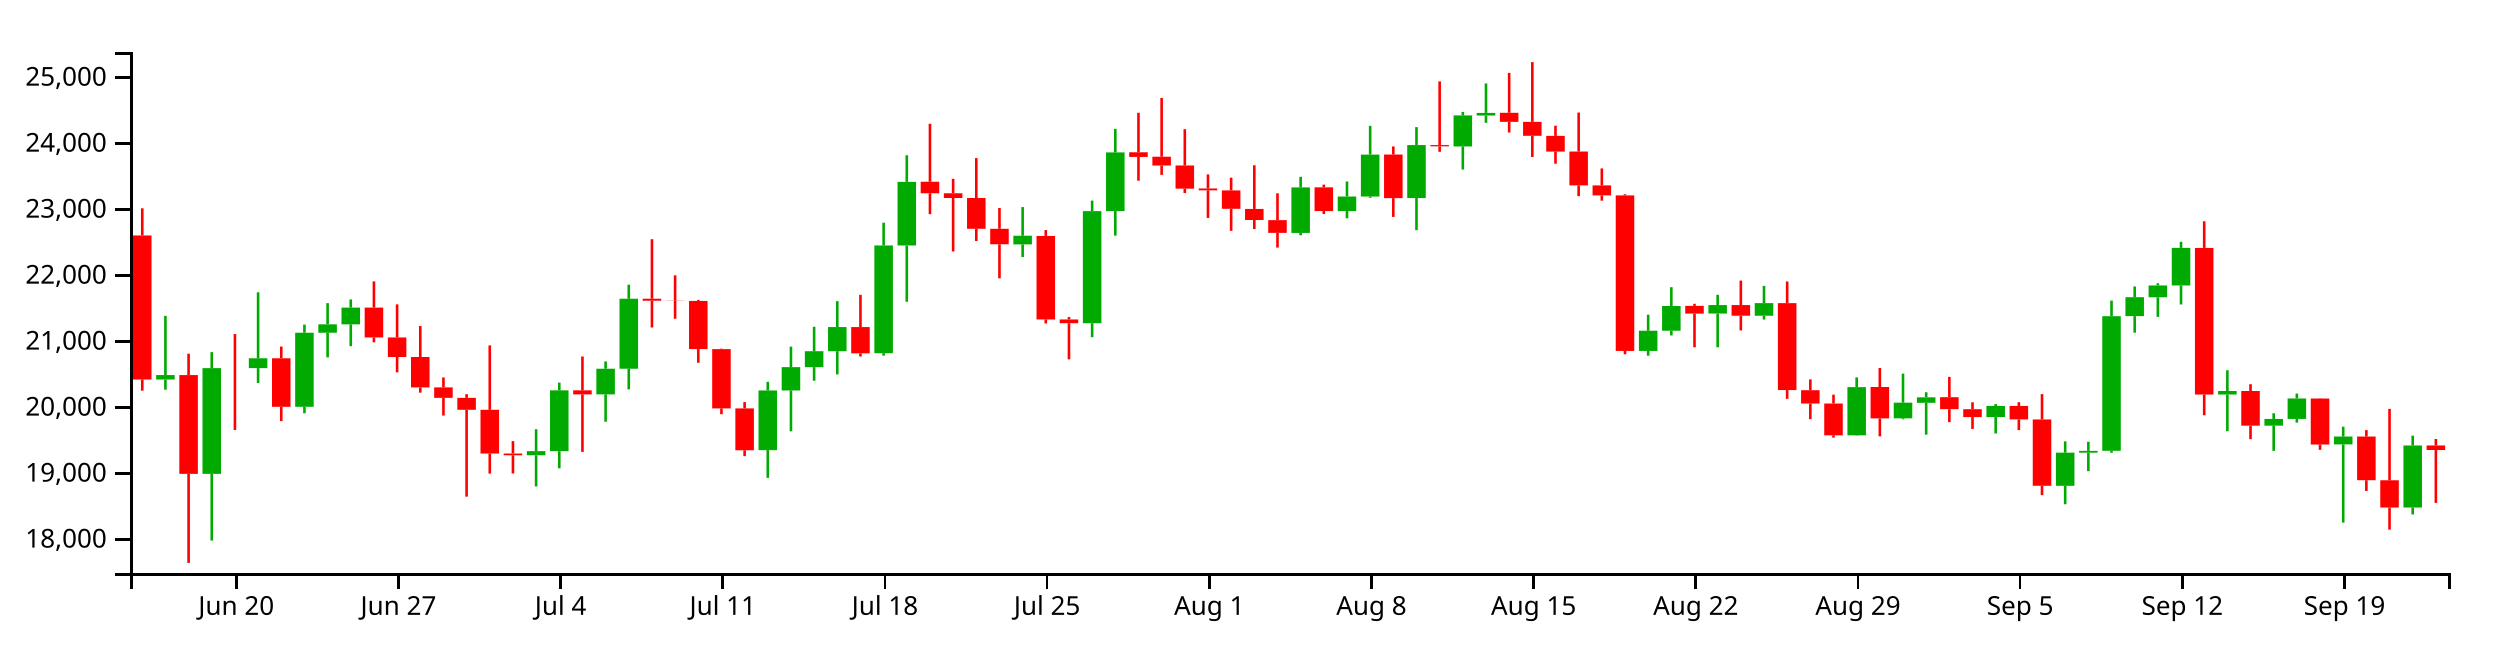
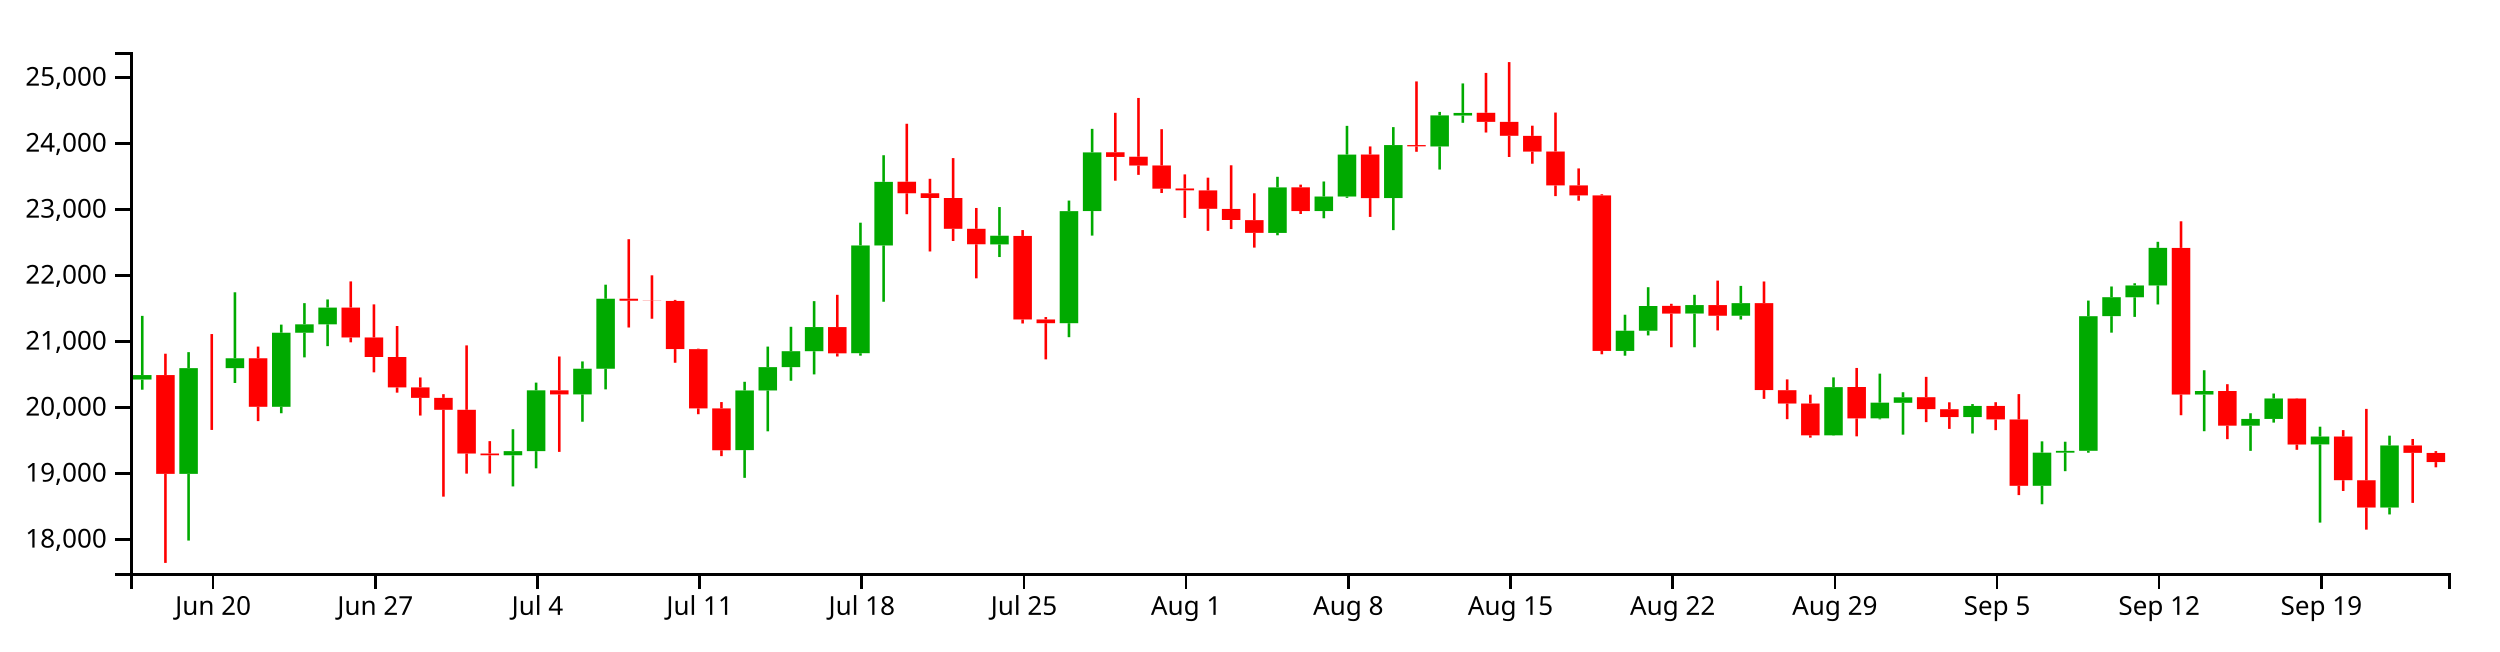
<svg xmlns="http://www.w3.org/2000/svg" version="1.1" width="960" height="250">
  <g transform="translate(50,20)">
    <style>.axis path,.axis line{fill:none;stroke:#000;shape-rendering:crispEdges;}path.candle{stroke:#000000;}path.candle.body{stroke-width:0;}path.candle.up{fill:#00AA00;stroke:#00AA00;}path.candle.down{fill:#FF0000;stroke:#FF0000;}</style>
    <g class="candlestick">
      <g class="data">
-         <path class="candle body up" d="M 9.964 125.746 l 7.117 0 L 17.081 124.018 l -7.117 0 L 9.964 125.746 M 27.757 161.977 l 7.117 0 L 34.874 121.352 l -7.117 0 L 27.757 161.977 M 45.55 121.355 l 7.117 0 L 52.667 117.564 l -7.117 0 L 45.55 121.355 M 63.343 136.201 l 7.117 0 L 70.46 107.767 l -7.117 0 L 63.343 136.201 M 72.239 107.767 l 7.117 0 L 79.356 104.535 l -7.117 0 L 72.239 107.767 M 81.136 104.535 l 7.117 0 L 88.253 98.111 l -7.117 0 L 81.136 104.535 M 152.307 154.83 l 7.117 0 L 159.424 153.233 l -7.117 0 L 152.307 154.83 M 161.204 153.233 l 7.117 0 L 168.321 129.899 l -7.117 0 L 161.204 153.233 M 178.996 131.441 l 7.117 0 L 186.114 121.593 l -7.117 0 L 178.996 131.441 M 187.893 121.593 l 7.117 0 L 195.01 94.721 l -7.117 0 L 187.893 121.593 M 241.271 152.842 l 7.117 0 L 248.389 129.946 l -7.117 0 L 241.271 152.842 M 250.168 129.946 l 7.117 0 L 257.285 120.976 l -7.117 0 L 250.168 129.946 M 259.064 120.976 l 7.117 0 L 266.182 114.865 l -7.117 0 L 259.064 120.976 M 267.961 114.865 l 7.117 0 L 275.078 105.601 l -7.117 0 L 267.961 114.865 M 285.754 115.636 l 7.117 0 L 292.871 74.257 l -7.117 0 L 285.754 115.636 M 294.65 74.257 l 7.117 0 L 301.767 49.829 l -7.117 0 L 294.65 74.257 M 339.132 73.852 l 7.117 0 L 346.25 70.53 l -7.117 0 L 339.132 73.852 M 365.822 104.105 l 7.117 0 L 372.939 61.084 l -7.117 0 L 365.822 104.105 M 374.718 61.037 l 7.117 0 L 381.835 38.52 l -7.117 0 L 374.718 61.037 M 445.89 69.447 l 7.117 0 L 453.007 51.963 l -7.117 0 L 445.89 69.447 M 463.683 61.04 l 7.117 0 L 470.8 55.46 l -7.117 0 L 463.683 61.04 M 472.579 55.46 l 7.117 0 L 479.696 39.355 l -7.117 0 L 472.579 55.46 M 490.372 56.045 l 7.117 0 L 497.489 35.704 l -7.117 0 L 490.372 56.045 M 508.165 36.236 l 7.117 0 L 515.282 24.311 l -7.117 0 L 508.165 36.236 M 517.061 24.361 l 7.117 0 L 524.178 23.356 l -7.117 0 L 517.061 24.361 M 579.336 114.754 l 7.117 0 L 586.453 107.009 l -7.117 0 L 579.336 114.754 M 588.233 107.009 l 7.117 0 L 595.35 97.493 l -7.117 0 L 588.233 107.009 M 606.026 100.403 l 7.117 0 L 613.143 97.15 l -7.117 0 L 606.026 100.403 M 623.818 101.232 l 7.117 0 L 630.936 96.392 l -7.117 0 L 623.818 101.232 M 659.404 147.158 l 7.117 0 L 666.521 128.657 l -7.117 0 L 659.404 147.158 M 677.197 140.635 l 7.117 0 L 684.314 134.63 l -7.117 0 L 677.197 140.635 M 686.094 134.67 l 7.117 0 L 693.211 132.566 l -7.117 0 L 686.094 134.67 M 712.783 140.143 l 7.117 0 L 719.9 135.89 l -7.117 0 L 712.783 140.143 M 739.472 166.542 l 7.117 0 L 746.589 153.816 l -7.117 0 L 739.472 166.542 M 748.369 153.816 l 7.117 0 L 755.486 153.134 l -7.117 0 L 748.369 153.816 M 757.265 153.114 l 7.117 0 L 764.382 101.433 l -7.117 0 L 757.265 153.114 M 766.162 101.395 l 7.117 0 L 773.279 94.129 l -7.117 0 L 766.162 101.395 M 775.058 94.158 l 7.117 0 L 782.175 89.606 l -7.117 0 L 775.058 94.158 M 783.954 89.606 l 7.117 0 L 791.072 75.191 l -7.117 0 L 783.954 89.606 M 801.747 131.498 l 7.117 0 L 808.864 130.152 l -7.117 0 L 801.747 131.498 M 819.54 143.451 l 7.117 0 L 826.657 140.881 l -7.117 0 L 819.54 143.451 M 828.437 140.881 l 7.117 0 L 835.554 133.018 l -7.117 0 L 828.437 140.881 M 846.23 150.658 l 7.117 0 L 853.347 147.629 l -7.117 0 L 846.23 150.658 M 872.919 174.885 l 7.117 0 L 880.036 151.059 l -7.117 0 L 872.919 174.885" />
-         <path class="candle body down" d="M 1.068 70.428 l 7.117 0 L 8.185 125.728 l -7.117 0 L 1.068 70.428 M 18.86 124.018 l 7.117 0 L 25.978 161.977 l -7.117 0 L 18.86 124.018 M 36.653 121.352 l 7.117 0 L 43.77 121.355 l -7.117 0 L 36.653 121.352 M 54.446 117.564 l 7.117 0 L 61.563 136.201 l -7.117 0 L 54.446 117.564 M 90.032 98.112 l 7.117 0 L 97.149 109.593 l -7.117 0 L 90.032 98.112 M 98.928 109.593 l 7.117 0 L 106.046 117.081 l -7.117 0 L 98.928 109.593 M 107.825 117.081 l 7.117 0 L 114.942 128.769 l -7.117 0 L 107.825 117.081 M 116.721 128.77 l 7.117 0 L 123.838 132.78 l -7.117 0 L 116.721 128.77 M 125.618 132.78 l 7.117 0 L 132.735 137.361 l -7.117 0 L 125.618 132.78 M 134.514 137.361 l 7.117 0 L 141.631 154.146 l -7.117 0 L 134.514 137.361 M 143.411 154.146 l 7.117 0 L 150.528 154.83 l -7.117 0 L 143.411 154.146 M 170.1 129.899 l 7.117 0 L 177.217 131.442 l -7.117 0 L 170.1 129.899 M 196.789 94.721 l 7.117 0 L 203.906 95.487 l -7.117 0 L 196.789 94.721 M 205.686 95.487 l 7.117 0 L 212.803 95.561 l -7.117 0 L 205.686 95.487 M 214.582 95.553 l 7.117 0 L 221.699 114.043 l -7.117 0 L 214.582 95.553 M 223.479 114.077 l 7.117 0 L 230.596 136.819 l -7.117 0 L 223.479 114.077 M 232.375 136.819 l 7.117 0 L 239.492 152.906 l -7.117 0 L 232.375 136.819 M 276.857 105.601 l 7.117 0 L 283.974 115.672 l -7.117 0 L 276.857 105.601 M 303.547 49.782 l 7.117 0 L 310.664 54.221 l -7.117 0 L 303.547 49.782 M 312.443 54.221 l 7.117 0 L 319.56 56.023 l -7.117 0 L 312.443 54.221 M 321.339 56.023 l 7.117 0 L 328.457 67.866 l -7.117 0 L 321.339 56.023 M 330.236 67.866 l 7.117 0 L 337.353 73.789 l -7.117 0 L 330.236 67.866 M 348.029 70.595 l 7.117 0 L 355.146 102.68 l -7.117 0 L 348.029 70.595 M 356.925 102.68 l 7.117 0 L 364.042 104.105 l -7.117 0 L 356.925 102.68 M 383.615 38.461 l 7.117 0 L 390.732 40.273 l -7.117 0 L 383.615 38.461 M 392.511 40.184 l 7.117 0 L 399.628 43.573 l -7.117 0 L 392.511 40.184 M 401.407 43.545 l 7.117 0 L 408.525 52.447 l -7.117 0 L 401.407 43.545 M 410.304 52.37 l 7.117 0 L 417.421 53.088 l -7.117 0 L 410.304 52.37 M 419.2 53.116 l 7.117 0 L 426.317 60.189 l -7.117 0 L 419.2 53.116 M 428.097 60.236 l 7.117 0 L 435.214 64.482 l -7.117 0 L 428.097 60.236 M 436.993 64.519 l 7.117 0 L 444.11 69.433 l -7.117 0 L 436.993 64.519 M 454.786 51.934 l 7.117 0 L 461.903 61.04 l -7.117 0 L 454.786 51.934 M 481.475 39.33 l 7.117 0 L 488.593 56.08 l -7.117 0 L 481.475 39.33 M 499.268 35.704 l 7.117 0 L 506.385 36.203 l -7.117 0 L 499.268 35.704 M 525.958 23.313 l 7.117 0 L 533.075 26.806 l -7.117 0 L 525.958 23.313 M 534.854 26.805 l 7.117 0 L 541.971 32.137 l -7.117 0 L 534.854 26.805 M 543.75 32.183 l 7.117 0 L 550.868 38.221 l -7.117 0 L 543.75 32.183 M 552.647 38.185 l 7.117 0 L 559.764 51.197 l -7.117 0 L 552.647 38.185 M 561.543 51.197 l 7.117 0 L 568.661 55.034 l -7.117 0 L 561.543 51.197 M 570.44 55.028 l 7.117 0 L 577.557 114.754 l -7.117 0 L 570.44 55.028 M 597.129 97.465 l 7.117 0 L 604.246 100.426 l -7.117 0 L 597.129 97.465 M 614.922 97.151 l 7.117 0 L 622.039 101.231 l -7.117 0 L 614.922 97.151 M 632.715 96.392 l 7.117 0 L 639.832 129.789 l -7.117 0 L 632.715 96.392 M 641.611 129.837 l 7.117 0 L 648.729 134.944 l -7.117 0 L 641.611 129.837 M 650.508 134.944 l 7.117 0 L 657.625 147.158 l -7.117 0 L 650.508 134.944 M 668.301 128.62 l 7.117 0 L 675.418 140.669 l -7.117 0 L 668.301 128.62 M 694.99 132.536 l 7.117 0 L 702.107 137.117 l -7.117 0 L 694.99 132.536 M 703.886 137.139 l 7.117 0 L 711.004 140.157 l -7.117 0 L 703.886 137.139 M 721.679 135.89 l 7.117 0 L 728.796 141.045 l -7.117 0 L 721.679 135.89 M 730.576 141.083 l 7.117 0 L 737.693 166.542 l -7.117 0 L 730.576 141.083 M 792.851 75.198 l 7.117 0 L 799.968 131.499 l -7.117 0 L 792.851 75.198 M 810.644 130.141 l 7.117 0 L 817.761 143.451 l -7.117 0 L 810.644 130.141 M 837.333 133.044 l 7.117 0 L 844.45 150.691 l -7.117 0 L 837.333 133.044 M 855.126 147.629 l 7.117 0 L 862.243 164.404 l -7.117 0 L 855.126 147.629 M 864.022 164.421 l 7.117 0 L 871.14 174.885 l -7.117 0 L 864.022 164.421 M 881.815 151.059 l 7.117 0 L 888.932 152.798 l -7.117 0 L 881.815 151.059" />
+         <path class="candle body up" d="M 1.068 125.746 l 7.117 0 L 8.185 124.018 l -7.117 0 L 1.068 125.746 M 18.86 161.977 l 7.117 0 L 25.978 121.352 l -7.117 0 L 18.86 161.977 M 36.653 121.355 l 7.117 0 L 43.77 117.564 l -7.117 0 L 36.653 121.355 M 54.446 136.201 l 7.117 0 L 61.563 107.767 l -7.117 0 L 54.446 136.201 M 63.343 107.767 l 7.117 0 L 70.46 104.535 l -7.117 0 L 63.343 107.767 M 72.239 104.535 l 7.117 0 L 79.356 98.111 l -7.117 0 L 72.239 104.535 M 143.411 154.83 l 7.117 0 L 150.528 153.233 l -7.117 0 L 143.411 154.83 M 152.307 153.233 l 7.117 0 L 159.424 129.899 l -7.117 0 L 152.307 153.233 M 170.1 131.441 l 7.117 0 L 177.217 121.593 l -7.117 0 L 170.1 131.441 M 178.996 121.593 l 7.117 0 L 186.114 94.721 l -7.117 0 L 178.996 121.593 M 232.375 152.842 l 7.117 0 L 239.492 129.946 l -7.117 0 L 232.375 152.842 M 241.271 129.946 l 7.117 0 L 248.389 120.976 l -7.117 0 L 241.271 129.946 M 250.168 120.976 l 7.117 0 L 257.285 114.865 l -7.117 0 L 250.168 120.976 M 259.064 114.865 l 7.117 0 L 266.182 105.601 l -7.117 0 L 259.064 114.865 M 276.857 115.636 l 7.117 0 L 283.974 74.257 l -7.117 0 L 276.857 115.636 M 285.754 74.257 l 7.117 0 L 292.871 49.829 l -7.117 0 L 285.754 74.257 M 330.236 73.852 l 7.117 0 L 337.353 70.53 l -7.117 0 L 330.236 73.852 M 356.925 104.105 l 7.117 0 L 364.042 61.084 l -7.117 0 L 356.925 104.105 M 365.822 61.037 l 7.117 0 L 372.939 38.52 l -7.117 0 L 365.822 61.037 M 436.993 69.447 l 7.117 0 L 444.11 51.963 l -7.117 0 L 436.993 69.447 M 454.786 61.04 l 7.117 0 L 461.903 55.46 l -7.117 0 L 454.786 61.04 M 463.683 55.46 l 7.117 0 L 470.8 39.355 l -7.117 0 L 463.683 55.46 M 481.475 56.045 l 7.117 0 L 488.593 35.704 l -7.117 0 L 481.475 56.045 M 499.268 36.236 l 7.117 0 L 506.385 24.311 l -7.117 0 L 499.268 36.236 M 508.165 24.361 l 7.117 0 L 515.282 23.356 l -7.117 0 L 508.165 24.361 M 570.44 114.754 l 7.117 0 L 577.557 107.009 l -7.117 0 L 570.44 114.754 M 579.336 107.009 l 7.117 0 L 586.453 97.493 l -7.117 0 L 579.336 107.009 M 597.129 100.403 l 7.117 0 L 604.246 97.15 l -7.117 0 L 597.129 100.403 M 614.922 101.232 l 7.117 0 L 622.039 96.392 l -7.117 0 L 614.922 101.232 M 650.508 147.158 l 7.117 0 L 657.625 128.657 l -7.117 0 L 650.508 147.158 M 668.301 140.635 l 7.117 0 L 675.418 134.63 l -7.117 0 L 668.301 140.635 M 677.197 134.67 l 7.117 0 L 684.314 132.566 l -7.117 0 L 677.197 134.67 M 703.886 140.143 l 7.117 0 L 711.004 135.89 l -7.117 0 L 703.886 140.143 M 730.576 166.542 l 7.117 0 L 737.693 153.816 l -7.117 0 L 730.576 166.542 M 739.472 153.816 l 7.117 0 L 746.589 153.134 l -7.117 0 L 739.472 153.816 M 748.369 153.114 l 7.117 0 L 755.486 101.433 l -7.117 0 L 748.369 153.114 M 757.265 101.395 l 7.117 0 L 764.382 94.129 l -7.117 0 L 757.265 101.395 M 766.162 94.158 l 7.117 0 L 773.279 89.606 l -7.117 0 L 766.162 94.158 M 775.058 89.606 l 7.117 0 L 782.175 75.191 l -7.117 0 L 775.058 89.606 M 792.851 131.498 l 7.117 0 L 799.968 130.152 l -7.117 0 L 792.851 131.498 M 810.644 143.451 l 7.117 0 L 817.761 140.881 l -7.117 0 L 810.644 143.451 M 819.54 140.881 l 7.117 0 L 826.657 133.018 l -7.117 0 L 819.54 140.881 M 837.333 150.658 l 7.117 0 L 844.45 147.629 l -7.117 0 L 837.333 150.658 M 864.022 174.885 l 7.117 0 L 871.14 151.059 l -7.117 0 L 864.022 174.885" />
+         <path class="candle body down" d="M 9.964 124.018 l 7.117 0 L 17.081 161.977 l -7.117 0 L 9.964 124.018 M 27.757 121.352 l 7.117 0 L 34.874 121.355 l -7.117 0 L 27.757 121.352 M 45.55 117.564 l 7.117 0 L 52.667 136.201 l -7.117 0 L 45.55 117.564 M 81.136 98.112 l 7.117 0 L 88.253 109.593 l -7.117 0 L 81.136 98.112 M 90.032 109.593 l 7.117 0 L 97.149 117.081 l -7.117 0 L 90.032 109.593 M 98.928 117.081 l 7.117 0 L 106.046 128.769 l -7.117 0 L 98.928 117.081 M 107.825 128.77 l 7.117 0 L 114.942 132.78 l -7.117 0 L 107.825 128.77 M 116.721 132.78 l 7.117 0 L 123.838 137.361 l -7.117 0 L 116.721 132.78 M 125.618 137.361 l 7.117 0 L 132.735 154.146 l -7.117 0 L 125.618 137.361 M 134.514 154.146 l 7.117 0 L 141.631 154.83 l -7.117 0 L 134.514 154.146 M 161.204 129.899 l 7.117 0 L 168.321 131.442 l -7.117 0 L 161.204 129.899 M 187.893 94.721 l 7.117 0 L 195.01 95.487 l -7.117 0 L 187.893 94.721 M 196.789 95.487 l 7.117 0 L 203.906 95.561 l -7.117 0 L 196.789 95.487 M 205.686 95.553 l 7.117 0 L 212.803 114.043 l -7.117 0 L 205.686 95.553 M 214.582 114.077 l 7.117 0 L 221.699 136.819 l -7.117 0 L 214.582 114.077 M 223.479 136.819 l 7.117 0 L 230.596 152.906 l -7.117 0 L 223.479 136.819 M 267.961 105.601 l 7.117 0 L 275.078 115.672 l -7.117 0 L 267.961 105.601 M 294.65 49.782 l 7.117 0 L 301.767 54.221 l -7.117 0 L 294.65 49.782 M 303.547 54.221 l 7.117 0 L 310.664 56.023 l -7.117 0 L 303.547 54.221 M 312.443 56.023 l 7.117 0 L 319.56 67.866 l -7.117 0 L 312.443 56.023 M 321.339 67.866 l 7.117 0 L 328.457 73.789 l -7.117 0 L 321.339 67.866 M 339.132 70.595 l 7.117 0 L 346.25 102.68 l -7.117 0 L 339.132 70.595 M 348.029 102.68 l 7.117 0 L 355.146 104.105 l -7.117 0 L 348.029 102.68 M 374.718 38.461 l 7.117 0 L 381.835 40.273 l -7.117 0 L 374.718 38.461 M 383.615 40.184 l 7.117 0 L 390.732 43.573 l -7.117 0 L 383.615 40.184 M 392.511 43.545 l 7.117 0 L 399.628 52.447 l -7.117 0 L 392.511 43.545 M 401.407 52.37 l 7.117 0 L 408.525 53.088 l -7.117 0 L 401.407 52.37 M 410.304 53.116 l 7.117 0 L 417.421 60.189 l -7.117 0 L 410.304 53.116 M 419.2 60.236 l 7.117 0 L 426.317 64.482 l -7.117 0 L 419.2 60.236 M 428.097 64.519 l 7.117 0 L 435.214 69.433 l -7.117 0 L 428.097 64.519 M 445.89 51.934 l 7.117 0 L 453.007 61.04 l -7.117 0 L 445.89 51.934 M 472.579 39.33 l 7.117 0 L 479.696 56.08 l -7.117 0 L 472.579 39.33 M 490.372 35.704 l 7.117 0 L 497.489 36.203 l -7.117 0 L 490.372 35.704 M 517.061 23.313 l 7.117 0 L 524.178 26.806 l -7.117 0 L 517.061 23.313 M 525.958 26.805 l 7.117 0 L 533.075 32.137 l -7.117 0 L 525.958 26.805 M 534.854 32.183 l 7.117 0 L 541.971 38.221 l -7.117 0 L 534.854 32.183 M 543.75 38.185 l 7.117 0 L 550.868 51.197 l -7.117 0 L 543.75 38.185 M 552.647 51.197 l 7.117 0 L 559.764 55.034 l -7.117 0 L 552.647 51.197 M 561.543 55.028 l 7.117 0 L 568.661 114.754 l -7.117 0 L 561.543 55.028 M 588.233 97.465 l 7.117 0 L 595.35 100.426 l -7.117 0 L 588.233 97.465 M 606.026 97.151 l 7.117 0 L 613.143 101.231 l -7.117 0 L 606.026 97.151 M 623.818 96.392 l 7.117 0 L 630.936 129.789 l -7.117 0 L 623.818 96.392 M 632.715 129.837 l 7.117 0 L 639.832 134.944 l -7.117 0 L 632.715 129.837 M 641.611 134.944 l 7.117 0 L 648.729 147.158 l -7.117 0 L 641.611 134.944 M 659.404 128.62 l 7.117 0 L 666.521 140.669 l -7.117 0 L 659.404 128.62 M 686.094 132.536 l 7.117 0 L 693.211 137.117 l -7.117 0 L 686.094 132.536 M 694.99 137.139 l 7.117 0 L 702.107 140.157 l -7.117 0 L 694.99 137.139 M 712.783 135.89 l 7.117 0 L 719.9 141.045 l -7.117 0 L 712.783 135.89 M 721.679 141.083 l 7.117 0 L 728.796 166.542 l -7.117 0 L 721.679 141.083 M 783.954 75.198 l 7.117 0 L 791.072 131.499 l -7.117 0 L 783.954 75.198 M 801.747 130.141 l 7.117 0 L 808.864 143.451 l -7.117 0 L 801.747 130.141 M 828.437 133.044 l 7.117 0 L 835.554 150.691 l -7.117 0 L 828.437 133.044 M 846.23 147.629 l 7.117 0 L 853.347 164.404 l -7.117 0 L 846.23 147.629 M 855.126 164.421 l 7.117 0 L 862.243 174.885 l -7.117 0 L 855.126 164.421 M 872.919 151.059 l 7.117 0 L 880.036 153.89 l -7.117 0 L 872.919 151.059 M 881.815 153.924 l 7.117 0 L 888.932 157.445 l -7.117 0 L 881.815 153.924" />
        <path class="candle body equal" />
-         <path class="candle wick up" d="M 13.523 101.298 L 13.523 124.018 M 13.523 125.746 L 13.523 129.647 M 31.315 115.222 L 31.315 121.352 M 31.315 161.977 L 31.315 187.579 M 49.108 92.238 L 49.108 117.564 M 49.108 121.355 L 49.108 127.069 M 66.901 104.654 L 66.901 107.767 M 66.901 136.201 L 66.901 138.683 M 75.798 96.408 L 75.798 104.535 M 75.798 107.767 L 75.798 117.229 M 84.694 94.987 L 84.694 98.111 M 84.694 104.535 L 84.694 112.924 M 155.866 144.826 L 155.866 153.233 M 155.866 154.83 L 155.866 166.786 M 164.762 126.927 L 164.762 129.899 M 164.762 153.233 L 164.762 159.835 M 182.555 118.788 L 182.555 121.593 M 182.555 131.441 L 182.555 141.947 M 191.451 89.321 L 191.451 94.721 M 191.451 121.593 L 191.451 129.52 M 244.83 126.607 L 244.83 129.946 M 244.83 152.842 L 244.83 163.493 M 253.727 113.092 L 253.727 120.976 M 253.727 129.946 L 253.727 145.626 M 262.623 105.49 L 262.623 114.865 M 262.623 120.976 L 262.623 126.21 M 271.519 95.635 L 271.519 105.601 M 271.519 114.865 L 271.519 123.769 M 289.312 65.514 L 289.312 74.257 M 289.312 115.636 L 289.312 116.577 M 298.209 39.608 L 298.209 49.829 M 298.209 74.257 L 298.209 95.873 M 342.691 59.508 L 342.691 70.53 M 342.691 73.852 L 342.691 78.703 M 369.38 57.025 L 369.38 61.084 M 369.38 104.105 L 369.38 109.48 M 378.277 29.479 L 378.277 38.52 M 378.277 61.037 L 378.277 70.468 M 449.448 47.897 L 449.448 51.963 M 449.448 69.447 L 449.448 70.346 M 467.241 49.693 L 467.241 55.46 M 467.241 61.04 L 467.241 63.817 M 476.138 28.332 L 476.138 39.355 M 476.138 55.46 L 476.138 55.971 M 493.93 28.813 L 493.93 35.704 M 493.93 56.045 L 493.93 68.376 M 511.723 22.973 L 511.723 24.311 M 511.723 36.236 L 511.723 45.107 M 520.62 12.039 L 520.62 23.356 M 520.62 24.361 L 520.62 27.161 M 582.895 100.857 L 582.895 107.009 M 582.895 114.754 L 582.895 116.591 M 591.791 90.286 L 591.791 97.493 M 591.791 107.009 L 591.791 108.807 M 609.584 93.204 L 609.584 97.15 M 609.584 100.403 L 609.584 113.342 M 627.377 89.783 L 627.377 96.392 M 627.377 101.232 L 627.377 102.699 M 662.963 124.909 L 662.963 128.657 M 662.963 147.158 L 662.963 147.28 M 680.756 123.481 L 680.756 134.63 M 680.756 140.635 L 680.756 141.017 M 689.652 130.617 L 689.652 132.566 M 689.652 134.67 L 689.652 146.903 M 716.341 135.156 L 716.341 135.89 M 716.341 140.143 L 716.341 146.461 M 743.031 149.477 L 743.031 153.816 M 743.031 166.542 L 743.031 173.633 M 751.927 149.625 L 751.927 153.134 M 751.927 153.816 L 751.927 160.932 M 760.824 95.425 L 760.824 101.433 M 760.824 153.114 L 760.824 153.844 M 769.72 90.013 L 769.72 94.129 M 769.72 101.395 L 769.72 107.742 M 778.617 88.766 L 778.617 89.606 M 778.617 94.158 L 778.617 101.689 M 787.513 72.853 L 787.513 75.191 M 787.513 89.606 L 787.513 96.912 M 805.306 122.176 L 805.306 130.152 M 805.306 131.498 L 805.306 145.586 M 823.099 138.684 L 823.099 140.881 M 823.099 143.451 L 823.099 153.128 M 831.995 131.108 L 831.995 133.018 M 831.995 140.881 L 831.995 142.281 M 849.788 143.849 L 849.788 147.629 M 849.788 150.658 L 849.788 180.683 M 876.477 147.295 L 876.477 151.059 M 876.477 174.885 L 876.477 177.545" style="stroke-width: 1px;" />
-         <path class="candle wick down" d="M 4.626 59.988 L 4.626 70.428 M 4.626 125.728 L 4.626 130.018 M 22.419 115.827 L 22.419 124.018 M 22.419 161.977 L 22.419 196.154 M 40.212 108.277 L 40.212 121.352 M 40.212 121.355 L 40.212 145.094 M 58.005 113.092 L 58.005 117.564 M 58.005 136.201 L 58.005 141.712 M 93.591 88.057 L 93.591 98.112 M 93.591 109.593 L 93.591 111.452 M 102.487 96.878 L 102.487 109.593 M 102.487 117.081 L 102.487 122.974 M 111.383 105.183 L 111.383 117.081 M 111.383 128.769 L 111.383 130.778 M 120.28 124.943 L 120.28 128.77 M 120.28 132.78 L 120.28 139.573 M 129.176 131.359 L 129.176 132.78 M 129.176 137.361 L 129.176 170.713 M 138.073 112.627 L 138.073 137.361 M 138.073 154.146 L 138.073 161.87 M 146.969 149.393 L 146.969 154.146 M 146.969 154.83 L 146.969 161.819 M 173.659 116.893 L 173.659 129.899 M 173.659 131.442 L 173.659 153.523 M 200.348 71.855 L 200.348 94.721 M 200.348 95.487 L 200.348 105.762 M 209.244 85.725 L 209.244 95.487 M 209.244 95.561 L 209.244 102.396 M 218.141 95.16 L 218.141 95.553 M 218.141 114.043 L 218.141 119.3 M 227.037 113.89 L 227.037 114.077 M 227.037 136.819 L 227.037 139.059 M 235.934 134.391 L 235.934 136.819 M 235.934 152.906 L 235.934 155.155 M 280.416 93.212 L 280.416 105.601 M 280.416 115.672 L 280.416 116.892 M 307.105 27.528 L 307.105 49.782 M 307.105 54.221 L 307.105 62.256 M 316.002 48.66 L 316.002 54.221 M 316.002 56.023 L 316.002 76.566 M 324.898 40.71 L 324.898 56.023 M 324.898 67.866 L 324.898 72.549 M 333.794 59.86 L 333.794 67.866 M 333.794 73.789 L 333.794 86.877 M 351.587 68.343 L 351.587 70.595 M 351.587 102.68 L 351.587 104.223 M 360.484 101.744 L 360.484 102.68 M 360.484 104.105 L 360.484 117.995 M 387.173 23.323 L 387.173 38.461 M 387.173 40.273 L 387.173 49.388 M 396.07 17.613 L 396.07 40.184 M 396.07 43.573 L 396.07 47.153 M 404.966 29.604 L 404.966 43.545 M 404.966 52.447 L 404.966 54.119 M 413.862 46.964 L 413.862 52.37 M 413.862 53.088 L 413.862 63.68 M 422.759 48.226 L 422.759 53.116 M 422.759 60.189 L 422.759 68.637 M 431.655 43.468 L 431.655 60.236 M 431.655 64.482 L 431.655 67.957 M 440.552 54.221 L 440.552 64.519 M 440.552 69.433 L 440.552 75.083 M 458.345 50.9 L 458.345 51.934 M 458.345 61.04 L 458.345 62.172 M 485.034 36.231 L 485.034 39.33 M 485.034 56.08 L 485.034 63.3 M 502.827 11.265 L 502.827 35.704 M 502.827 36.203 L 502.827 38.287 M 529.516 7.996 L 529.516 23.313 M 529.516 26.806 L 529.516 30.891 M 538.413 3.846 L 538.413 26.805 M 538.413 32.137 L 538.413 40.287 M 547.309 28.269 L 547.309 32.183 M 547.309 38.221 L 547.309 42.871 M 556.206 23.221 L 556.206 38.185 M 556.206 51.197 L 556.206 55.308 M 565.102 44.676 L 565.102 51.197 M 565.102 55.034 L 565.102 57.066 M 573.998 54.592 L 573.998 55.028 M 573.998 114.754 L 573.998 116.042 M 600.688 96.654 L 600.688 97.465 M 600.688 100.426 L 600.688 113.341 M 618.481 87.753 L 618.481 97.151 M 618.481 101.231 L 618.481 106.884 M 636.273 88.088 L 636.273 96.392 M 636.273 129.789 L 636.273 133.163 M 645.17 125.687 L 645.17 129.837 M 645.17 134.944 L 645.17 140.965 M 654.066 131.56 L 654.066 134.944 M 654.066 147.158 L 654.066 148.06 M 671.859 121.295 L 671.859 128.62 M 671.859 140.669 L 671.859 147.553 M 698.549 124.716 L 698.549 132.536 M 698.549 137.117 L 698.549 142.098 M 707.445 134.48 L 707.445 137.139 M 707.445 140.157 L 707.445 144.697 M 725.238 134.446 L 725.238 135.89 M 725.238 141.045 L 725.238 145.176 M 734.134 131.336 L 734.134 141.083 M 734.134 166.542 L 734.134 170.118 M 796.409 64.973 L 796.409 75.198 M 796.409 131.499 L 796.409 139.445 M 814.202 127.529 L 814.202 130.141 M 814.202 143.451 L 814.202 148.643 M 840.892 132.926 L 840.892 133.044 M 840.892 150.691 L 840.892 152.732 M 858.685 145.156 L 858.685 147.629 M 858.685 164.404 L 858.685 168.537 M 867.581 137.012 L 867.581 164.421 M 867.581 174.885 L 867.581 183.383 M 885.374 148.567 L 885.374 151.059 M 885.374 152.798 L 885.374 173.11" style="stroke-width: 1px;" />
+         <path class="candle wick up" d="M 4.626 101.298 L 4.626 124.018 M 4.626 125.746 L 4.626 129.647 M 22.419 115.222 L 22.419 121.352 M 22.419 161.977 L 22.419 187.579 M 40.212 92.238 L 40.212 117.564 M 40.212 121.355 L 40.212 127.069 M 58.005 104.654 L 58.005 107.767 M 58.005 136.201 L 58.005 138.683 M 66.901 96.408 L 66.901 104.535 M 66.901 107.767 L 66.901 117.229 M 75.798 94.987 L 75.798 98.111 M 75.798 104.535 L 75.798 112.924 M 146.969 144.826 L 146.969 153.233 M 146.969 154.83 L 146.969 166.786 M 155.866 126.927 L 155.866 129.899 M 155.866 153.233 L 155.866 159.835 M 173.659 118.788 L 173.659 121.593 M 173.659 131.441 L 173.659 141.947 M 182.555 89.321 L 182.555 94.721 M 182.555 121.593 L 182.555 129.52 M 235.934 126.607 L 235.934 129.946 M 235.934 152.842 L 235.934 163.493 M 244.83 113.092 L 244.83 120.976 M 244.83 129.946 L 244.83 145.626 M 253.727 105.49 L 253.727 114.865 M 253.727 120.976 L 253.727 126.21 M 262.623 95.635 L 262.623 105.601 M 262.623 114.865 L 262.623 123.769 M 280.416 65.514 L 280.416 74.257 M 280.416 115.636 L 280.416 116.577 M 289.312 39.608 L 289.312 49.829 M 289.312 74.257 L 289.312 95.873 M 333.794 59.508 L 333.794 70.53 M 333.794 73.852 L 333.794 78.703 M 360.484 57.025 L 360.484 61.084 M 360.484 104.105 L 360.484 109.48 M 369.38 29.479 L 369.38 38.52 M 369.38 61.037 L 369.38 70.468 M 440.552 47.897 L 440.552 51.963 M 440.552 69.447 L 440.552 70.346 M 458.345 49.693 L 458.345 55.46 M 458.345 61.04 L 458.345 63.817 M 467.241 28.332 L 467.241 39.355 M 467.241 55.46 L 467.241 55.971 M 485.034 28.813 L 485.034 35.704 M 485.034 56.045 L 485.034 68.376 M 502.827 22.973 L 502.827 24.311 M 502.827 36.236 L 502.827 45.107 M 511.723 12.039 L 511.723 23.356 M 511.723 24.361 L 511.723 27.161 M 573.998 100.857 L 573.998 107.009 M 573.998 114.754 L 573.998 116.591 M 582.895 90.286 L 582.895 97.493 M 582.895 107.009 L 582.895 108.807 M 600.688 93.204 L 600.688 97.15 M 600.688 100.403 L 600.688 113.342 M 618.481 89.783 L 618.481 96.392 M 618.481 101.232 L 618.481 102.699 M 654.066 124.909 L 654.066 128.657 M 654.066 147.158 L 654.066 147.28 M 671.859 123.481 L 671.859 134.63 M 671.859 140.635 L 671.859 141.017 M 680.756 130.617 L 680.756 132.566 M 680.756 134.67 L 680.756 146.903 M 707.445 135.156 L 707.445 135.89 M 707.445 140.143 L 707.445 146.461 M 734.134 149.477 L 734.134 153.816 M 734.134 166.542 L 734.134 173.633 M 743.031 149.625 L 743.031 153.134 M 743.031 153.816 L 743.031 160.932 M 751.927 95.425 L 751.927 101.433 M 751.927 153.114 L 751.927 153.844 M 760.824 90.013 L 760.824 94.129 M 760.824 101.395 L 760.824 107.742 M 769.72 88.766 L 769.72 89.606 M 769.72 94.158 L 769.72 101.689 M 778.617 72.853 L 778.617 75.191 M 778.617 89.606 L 778.617 96.912 M 796.409 122.176 L 796.409 130.152 M 796.409 131.498 L 796.409 145.586 M 814.202 138.684 L 814.202 140.881 M 814.202 143.451 L 814.202 153.128 M 823.099 131.108 L 823.099 133.018 M 823.099 140.881 L 823.099 142.281 M 840.892 143.849 L 840.892 147.629 M 840.892 150.658 L 840.892 180.683 M 867.581 147.295 L 867.581 151.059 M 867.581 174.885 L 867.581 177.545" style="stroke-width: 1px;" />
+         <path class="candle wick down" d="M 13.523 115.827 L 13.523 124.018 M 13.523 161.977 L 13.523 196.154 M 31.315 108.277 L 31.315 121.352 M 31.315 121.355 L 31.315 145.094 M 49.108 113.092 L 49.108 117.564 M 49.108 136.201 L 49.108 141.712 M 84.694 88.057 L 84.694 98.112 M 84.694 109.593 L 84.694 111.452 M 93.591 96.878 L 93.591 109.593 M 93.591 117.081 L 93.591 122.974 M 102.487 105.183 L 102.487 117.081 M 102.487 128.769 L 102.487 130.778 M 111.383 124.943 L 111.383 128.77 M 111.383 132.78 L 111.383 139.573 M 120.28 131.359 L 120.28 132.78 M 120.28 137.361 L 120.28 170.713 M 129.176 112.627 L 129.176 137.361 M 129.176 154.146 L 129.176 161.87 M 138.073 149.393 L 138.073 154.146 M 138.073 154.83 L 138.073 161.819 M 164.762 116.893 L 164.762 129.899 M 164.762 131.442 L 164.762 153.523 M 191.451 71.855 L 191.451 94.721 M 191.451 95.487 L 191.451 105.762 M 200.348 85.725 L 200.348 95.487 M 200.348 95.561 L 200.348 102.396 M 209.244 95.16 L 209.244 95.553 M 209.244 114.043 L 209.244 119.3 M 218.141 113.89 L 218.141 114.077 M 218.141 136.819 L 218.141 139.059 M 227.037 134.391 L 227.037 136.819 M 227.037 152.906 L 227.037 155.155 M 271.519 93.212 L 271.519 105.601 M 271.519 115.672 L 271.519 116.892 M 298.209 27.528 L 298.209 49.782 M 298.209 54.221 L 298.209 62.256 M 307.105 48.66 L 307.105 54.221 M 307.105 56.023 L 307.105 76.566 M 316.002 40.71 L 316.002 56.023 M 316.002 67.866 L 316.002 72.549 M 324.898 59.86 L 324.898 67.866 M 324.898 73.789 L 324.898 86.877 M 342.691 68.343 L 342.691 70.595 M 342.691 102.68 L 342.691 104.223 M 351.587 101.744 L 351.587 102.68 M 351.587 104.105 L 351.587 117.995 M 378.277 23.323 L 378.277 38.461 M 378.277 40.273 L 378.277 49.388 M 387.173 17.613 L 387.173 40.184 M 387.173 43.573 L 387.173 47.153 M 396.07 29.604 L 396.07 43.545 M 396.07 52.447 L 396.07 54.119 M 404.966 46.964 L 404.966 52.37 M 404.966 53.088 L 404.966 63.68 M 413.862 48.226 L 413.862 53.116 M 413.862 60.189 L 413.862 68.637 M 422.759 43.468 L 422.759 60.236 M 422.759 64.482 L 422.759 67.957 M 431.655 54.221 L 431.655 64.519 M 431.655 69.433 L 431.655 75.083 M 449.448 50.9 L 449.448 51.934 M 449.448 61.04 L 449.448 62.172 M 476.138 36.231 L 476.138 39.33 M 476.138 56.08 L 476.138 63.3 M 493.93 11.265 L 493.93 35.704 M 493.93 36.203 L 493.93 38.287 M 520.62 7.996 L 520.62 23.313 M 520.62 26.806 L 520.62 30.891 M 529.516 3.846 L 529.516 26.805 M 529.516 32.137 L 529.516 40.287 M 538.413 28.269 L 538.413 32.183 M 538.413 38.221 L 538.413 42.871 M 547.309 23.221 L 547.309 38.185 M 547.309 51.197 L 547.309 55.308 M 556.206 44.676 L 556.206 51.197 M 556.206 55.034 L 556.206 57.066 M 565.102 54.592 L 565.102 55.028 M 565.102 114.754 L 565.102 116.042 M 591.791 96.654 L 591.791 97.465 M 591.791 100.426 L 591.791 113.341 M 609.584 87.753 L 609.584 97.151 M 609.584 101.231 L 609.584 106.884 M 627.377 88.088 L 627.377 96.392 M 627.377 129.789 L 627.377 133.163 M 636.273 125.687 L 636.273 129.837 M 636.273 134.944 L 636.273 140.965 M 645.17 131.56 L 645.17 134.944 M 645.17 147.158 L 645.17 148.06 M 662.963 121.295 L 662.963 128.62 M 662.963 140.669 L 662.963 147.553 M 689.652 124.716 L 689.652 132.536 M 689.652 137.117 L 689.652 142.098 M 698.549 134.48 L 698.549 137.139 M 698.549 140.157 L 698.549 144.697 M 716.341 134.446 L 716.341 135.89 M 716.341 141.045 L 716.341 145.176 M 725.238 131.336 L 725.238 141.083 M 725.238 166.542 L 725.238 170.118 M 787.513 64.973 L 787.513 75.198 M 787.513 131.499 L 787.513 139.445 M 805.306 127.529 L 805.306 130.141 M 805.306 143.451 L 805.306 148.643 M 831.995 132.926 L 831.995 133.044 M 831.995 150.691 L 831.995 152.732 M 849.788 145.156 L 849.788 147.629 M 849.788 164.404 L 849.788 168.537 M 858.685 137.012 L 858.685 164.421 M 858.685 174.885 L 858.685 183.383 M 876.477 148.567 L 876.477 151.059 M 876.477 153.89 L 876.477 173.11 M 885.374 153.226 L 885.374 153.924 M 885.374 157.445 L 885.374 159.447" style="stroke-width: 1px;" />
        <path class="candle wick equal" style="stroke-width: 1px;" />
      </g>
    </g>
    <g class="x axis" transform="translate(0,200)" fill="none" font-size="10" font-family="sans-serif" text-anchor="middle">
      <path class="domain" stroke="#000" d="M0.5,6V0.5H890.5V6" />
-       <g class="tick" opacity="1" transform="translate(40.21192,0)">
+       <g class="tick" opacity="1" transform="translate(31.31547,0)">
        <line stroke="#000" y2="6" x1="0.5" x2="0.5" />
        <text fill="#000" y="9" x="0.5" dy="0.71em">Jun 20</text>
      </g>
-       <g class="tick" opacity="1" transform="translate(102.487,0)">
+       <g class="tick" opacity="1" transform="translate(93.59056,0)">
        <line stroke="#000" y2="6" x1="0.5" x2="0.5" />
        <text fill="#000" y="9" x="0.5" dy="0.71em">Jun 27</text>
      </g>
-       <g class="tick" opacity="1" transform="translate(164.7621,0)">
+       <g class="tick" opacity="1" transform="translate(155.8657,0)">
        <line stroke="#000" y2="6" x1="0.5" x2="0.5" />
        <text fill="#000" y="9" x="0.5" dy="0.71em">Jul  4</text>
      </g>
-       <g class="tick" opacity="1" transform="translate(227.0372,0)">
+       <g class="tick" opacity="1" transform="translate(218.1407,0)">
        <line stroke="#000" y2="6" x1="0.5" x2="0.5" />
        <text fill="#000" y="9" x="0.5" dy="0.71em">Jul 11</text>
      </g>
-       <g class="tick" opacity="1" transform="translate(289.3123,0)">
+       <g class="tick" opacity="1" transform="translate(280.4158,0)">
        <line stroke="#000" y2="6" x1="0.5" x2="0.5" />
        <text fill="#000" y="9" x="0.5" dy="0.71em">Jul 18</text>
      </g>
-       <g class="tick" opacity="1" transform="translate(351.5874,0)">
+       <g class="tick" opacity="1" transform="translate(342.6909,0)">
        <line stroke="#000" y2="6" x1="0.5" x2="0.5" />
        <text fill="#000" y="9" x="0.5" dy="0.71em">Jul 25</text>
      </g>
-       <g class="tick" opacity="1" transform="translate(413.8625,0)">
+       <g class="tick" opacity="1" transform="translate(404.966,0)">
        <line stroke="#000" y2="6" x1="0.5" x2="0.5" />
        <text fill="#000" y="9" x="0.5" dy="0.71em">Aug  1</text>
      </g>
-       <g class="tick" opacity="1" transform="translate(476.1375,0)">
+       <g class="tick" opacity="1" transform="translate(467.2411,0)">
        <line stroke="#000" y2="6" x1="0.5" x2="0.5" />
        <text fill="#000" y="9" x="0.5" dy="0.71em">Aug  8</text>
      </g>
-       <g class="tick" opacity="1" transform="translate(538.4126,0)">
+       <g class="tick" opacity="1" transform="translate(529.5162,0)">
        <line stroke="#000" y2="6" x1="0.5" x2="0.5" />
        <text fill="#000" y="9" x="0.5" dy="0.71em">Aug 15</text>
      </g>
-       <g class="tick" opacity="1" transform="translate(600.6877,0)">
+       <g class="tick" opacity="1" transform="translate(591.7913,0)">
        <line stroke="#000" y2="6" x1="0.5" x2="0.5" />
        <text fill="#000" y="9" x="0.5" dy="0.71em">Aug 22</text>
      </g>
-       <g class="tick" opacity="1" transform="translate(662.9628,0)">
+       <g class="tick" opacity="1" transform="translate(654.0664,0)">
        <line stroke="#000" y2="6" x1="0.5" x2="0.5" />
        <text fill="#000" y="9" x="0.5" dy="0.71em">Aug 29</text>
      </g>
-       <g class="tick" opacity="1" transform="translate(725.2379,0)">
+       <g class="tick" opacity="1" transform="translate(716.3415,0)">
        <line stroke="#000" y2="6" x1="0.5" x2="0.5" />
        <text fill="#000" y="9" x="0.5" dy="0.71em">Sep  5</text>
      </g>
-       <g class="tick" opacity="1" transform="translate(787.513,0)">
+       <g class="tick" opacity="1" transform="translate(778.6166,0)">
        <line stroke="#000" y2="6" x1="0.5" x2="0.5" />
        <text fill="#000" y="9" x="0.5" dy="0.71em">Sep 12</text>
      </g>
-       <g class="tick" opacity="1" transform="translate(849.7881,0)">
+       <g class="tick" opacity="1" transform="translate(840.8916,0)">
        <line stroke="#000" y2="6" x1="0.5" x2="0.5" />
        <text fill="#000" y="9" x="0.5" dy="0.71em">Sep 19</text>
      </g>
    </g>
    <g class="y axis" fill="none" font-size="10" font-family="sans-serif" text-anchor="end">
      <path class="domain" stroke="#000" d="M-6,200.5H0.5V0.5H-6" />
      <g class="tick" opacity="1" transform="translate(0,186.5756)">
        <line stroke="#000" x2="-6" y1="0.5" y2="0.5" />
        <text fill="#000" x="-9" y="0.5" dy="0.32em">18,000</text>
      </g>
      <g class="tick" opacity="1" transform="translate(0,161.2364)">
        <line stroke="#000" x2="-6" y1="0.5" y2="0.5" />
        <text fill="#000" x="-9" y="0.5" dy="0.32em">19,000</text>
      </g>
      <g class="tick" opacity="1" transform="translate(0,135.8971)">
        <line stroke="#000" x2="-6" y1="0.5" y2="0.5" />
        <text fill="#000" x="-9" y="0.5" dy="0.32em">20,000</text>
      </g>
      <g class="tick" opacity="1" transform="translate(0,110.5579)">
        <line stroke="#000" x2="-6" y1="0.5" y2="0.5" />
        <text fill="#000" x="-9" y="0.5" dy="0.32em">21,000</text>
      </g>
      <g class="tick" opacity="1" transform="translate(0,85.2186)">
        <line stroke="#000" x2="-6" y1="0.5" y2="0.5" />
        <text fill="#000" x="-9" y="0.5" dy="0.32em">22,000</text>
      </g>
      <g class="tick" opacity="1" transform="translate(0,59.87935)">
        <line stroke="#000" x2="-6" y1="0.5" y2="0.5" />
        <text fill="#000" x="-9" y="0.5" dy="0.32em">23,000</text>
      </g>
      <g class="tick" opacity="1" transform="translate(0,34.5401)">
        <line stroke="#000" x2="-6" y1="0.5" y2="0.5" />
        <text fill="#000" x="-9" y="0.5" dy="0.32em">24,000</text>
      </g>
      <g class="tick" opacity="1" transform="translate(0,9.200845)">
        <line stroke="#000" x2="-6" y1="0.5" y2="0.5" />
        <text fill="#000" x="-9" y="0.5" dy="0.32em">25,000</text>
      </g>
      <text transform="rotate(-90)" y="6" dy=".71em" style="text-anchor: end;">Price ($)</text>
    </g>
  </g>
</svg>
